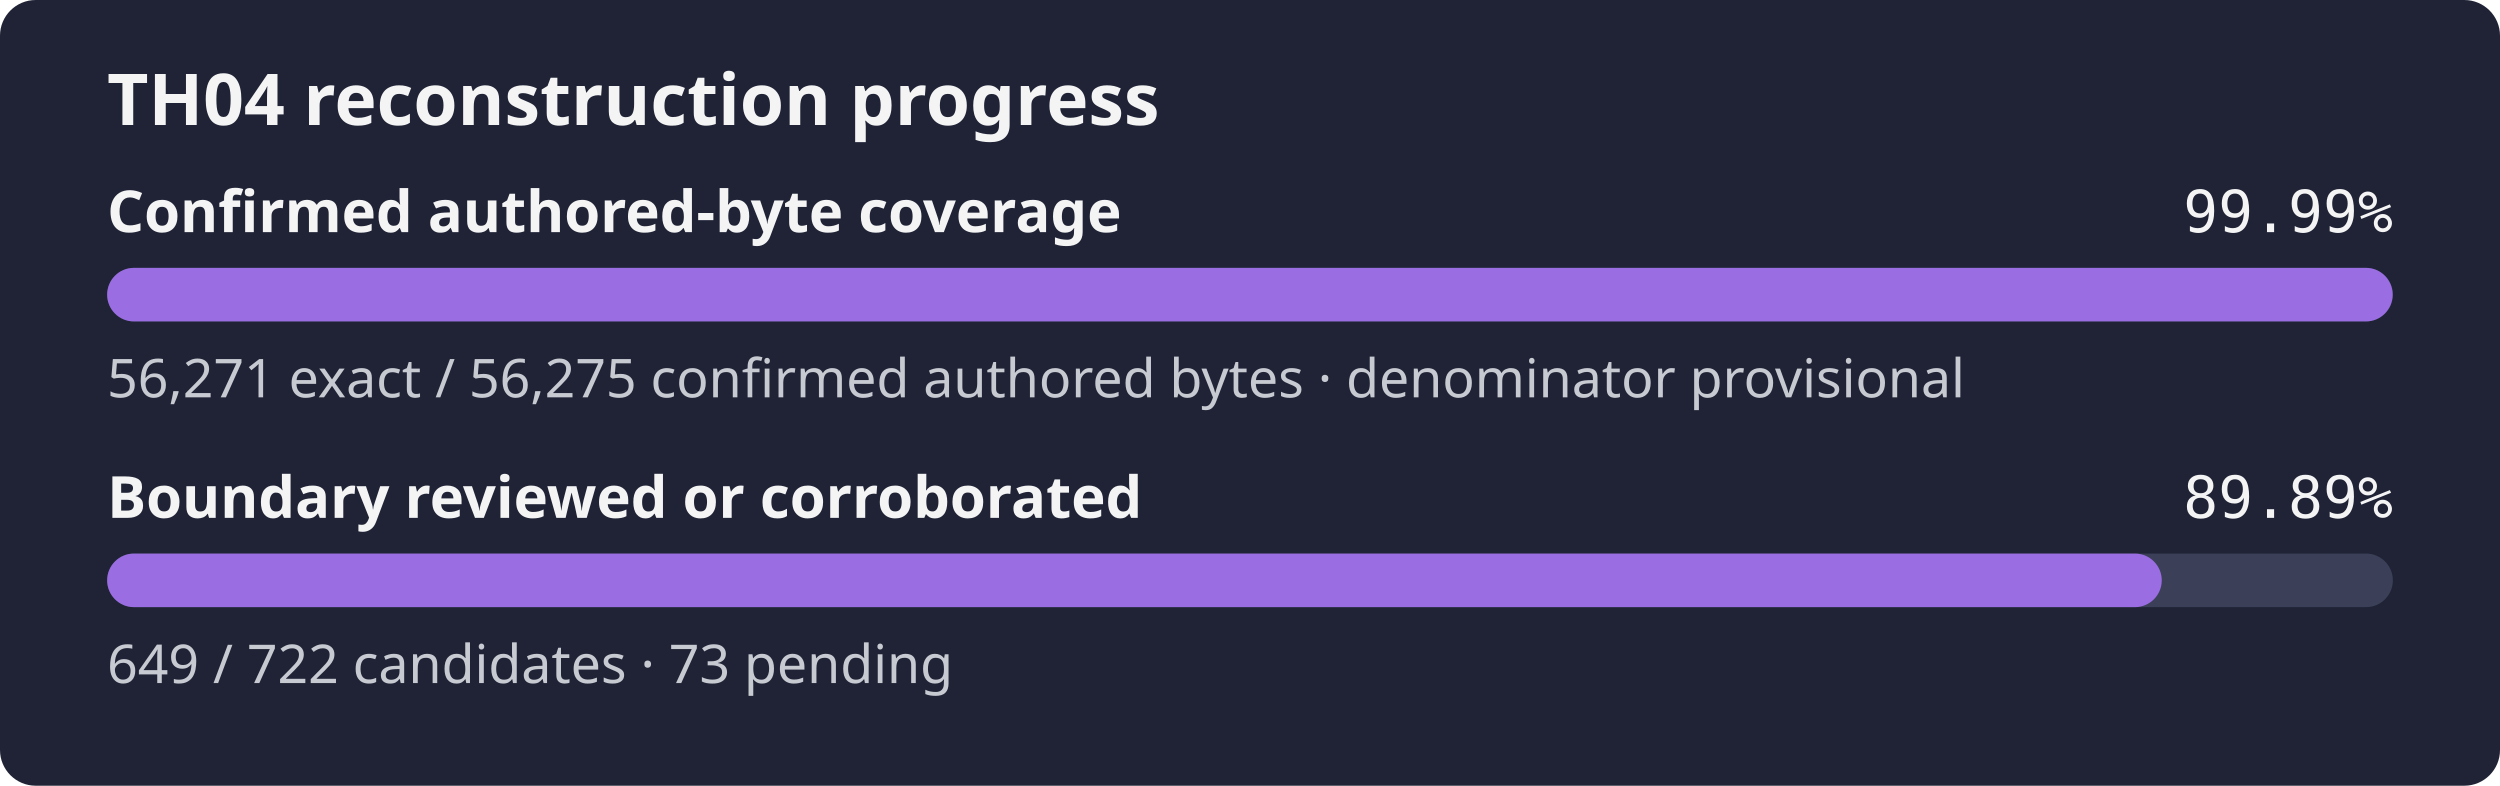
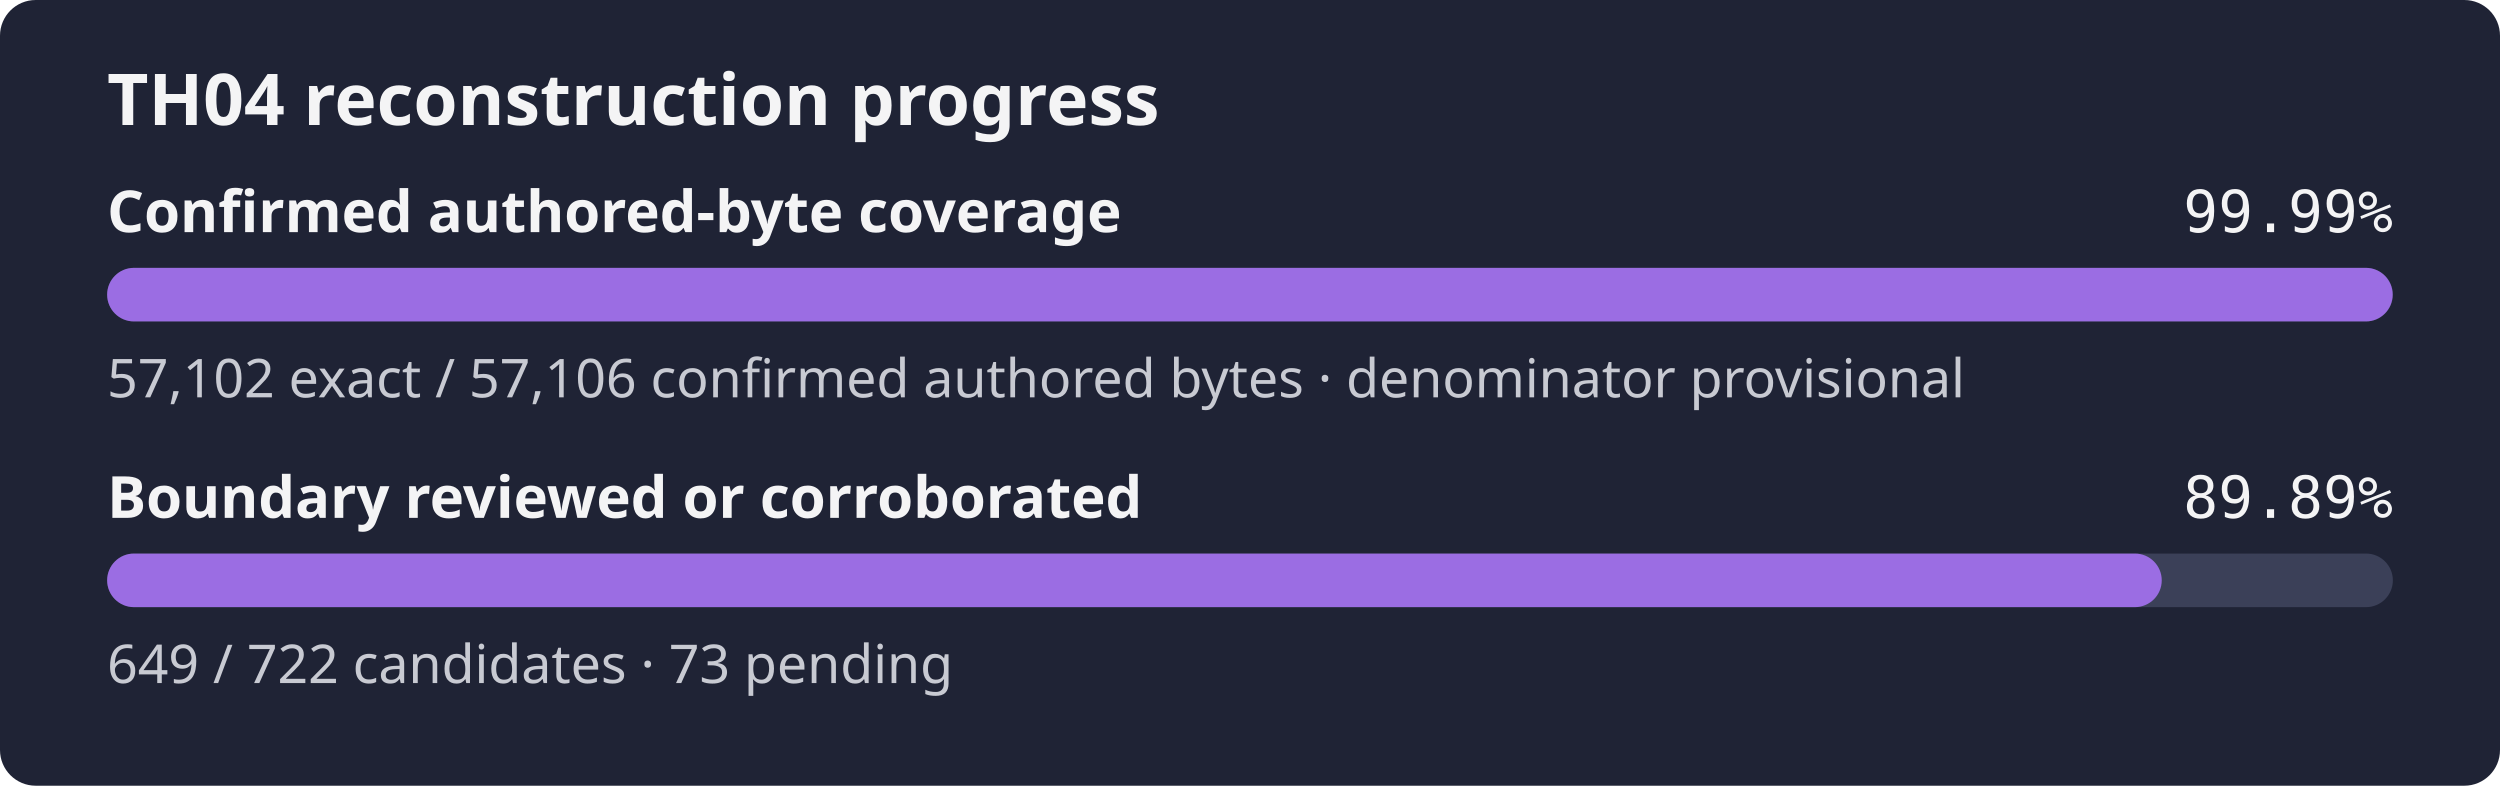
<svg xmlns="http://www.w3.org/2000/svg" width="560" height="176" role="img" aria-label="TH04 reconstruction progress: 99.99% of the confirmed authored-byte set is exact, boundary reviewed or corroborated 89.89%">
  <rect width="560" height="176" rx="8" fill="#1f2335" />
  <text x="24" y="28" fill="#f4f4f5" font-family="sans-serif" font-size="16" font-weight="600">TH04 reconstruction progress</text>
  <text x="24" y="52" fill="#f4f4f5" font-family="sans-serif" font-size="13" font-weight="600">Confirmed authored-byte coverage</text>
  <text x="536" y="52" fill="#f4f4f5" text-anchor="end" font-family="monospace" font-size="13">99.99%</text>
  <rect x="24" y="60" width="512" height="12" rx="6" fill="#3b4058" />
  <rect x="24" y="60" width="511.96" height="12" rx="6" fill="#9b6de3" />
-   <text x="24" y="89" fill="#c8cad2" font-family="sans-serif" font-size="12">56,271 exact / 56,275 confirmed authored bytes · denominator provisional</text>
+   <text x="24" y="89" fill="#c8cad2" font-family="sans-serif" font-size="12">57,102 exact / 57,106 confirmed authored bytes · denominator provisional</text>
  <text x="24" y="116" fill="#f4f4f5" font-family="sans-serif" font-size="13" font-weight="600">Boundary reviewed or corroborated</text>
  <text x="536" y="116" fill="#f4f4f5" text-anchor="end" font-family="monospace" font-size="13">89.89%</text>
  <rect x="24" y="124" width="512" height="12" rx="6" fill="#3b4058" />
  <rect x="24" y="124" width="460.23" height="12" rx="6" fill="#9b6de3" />
  <text x="24" y="153" fill="#c8cad2" font-family="sans-serif" font-size="12">649 / 722 candidates · 73 pending</text>
</svg>
